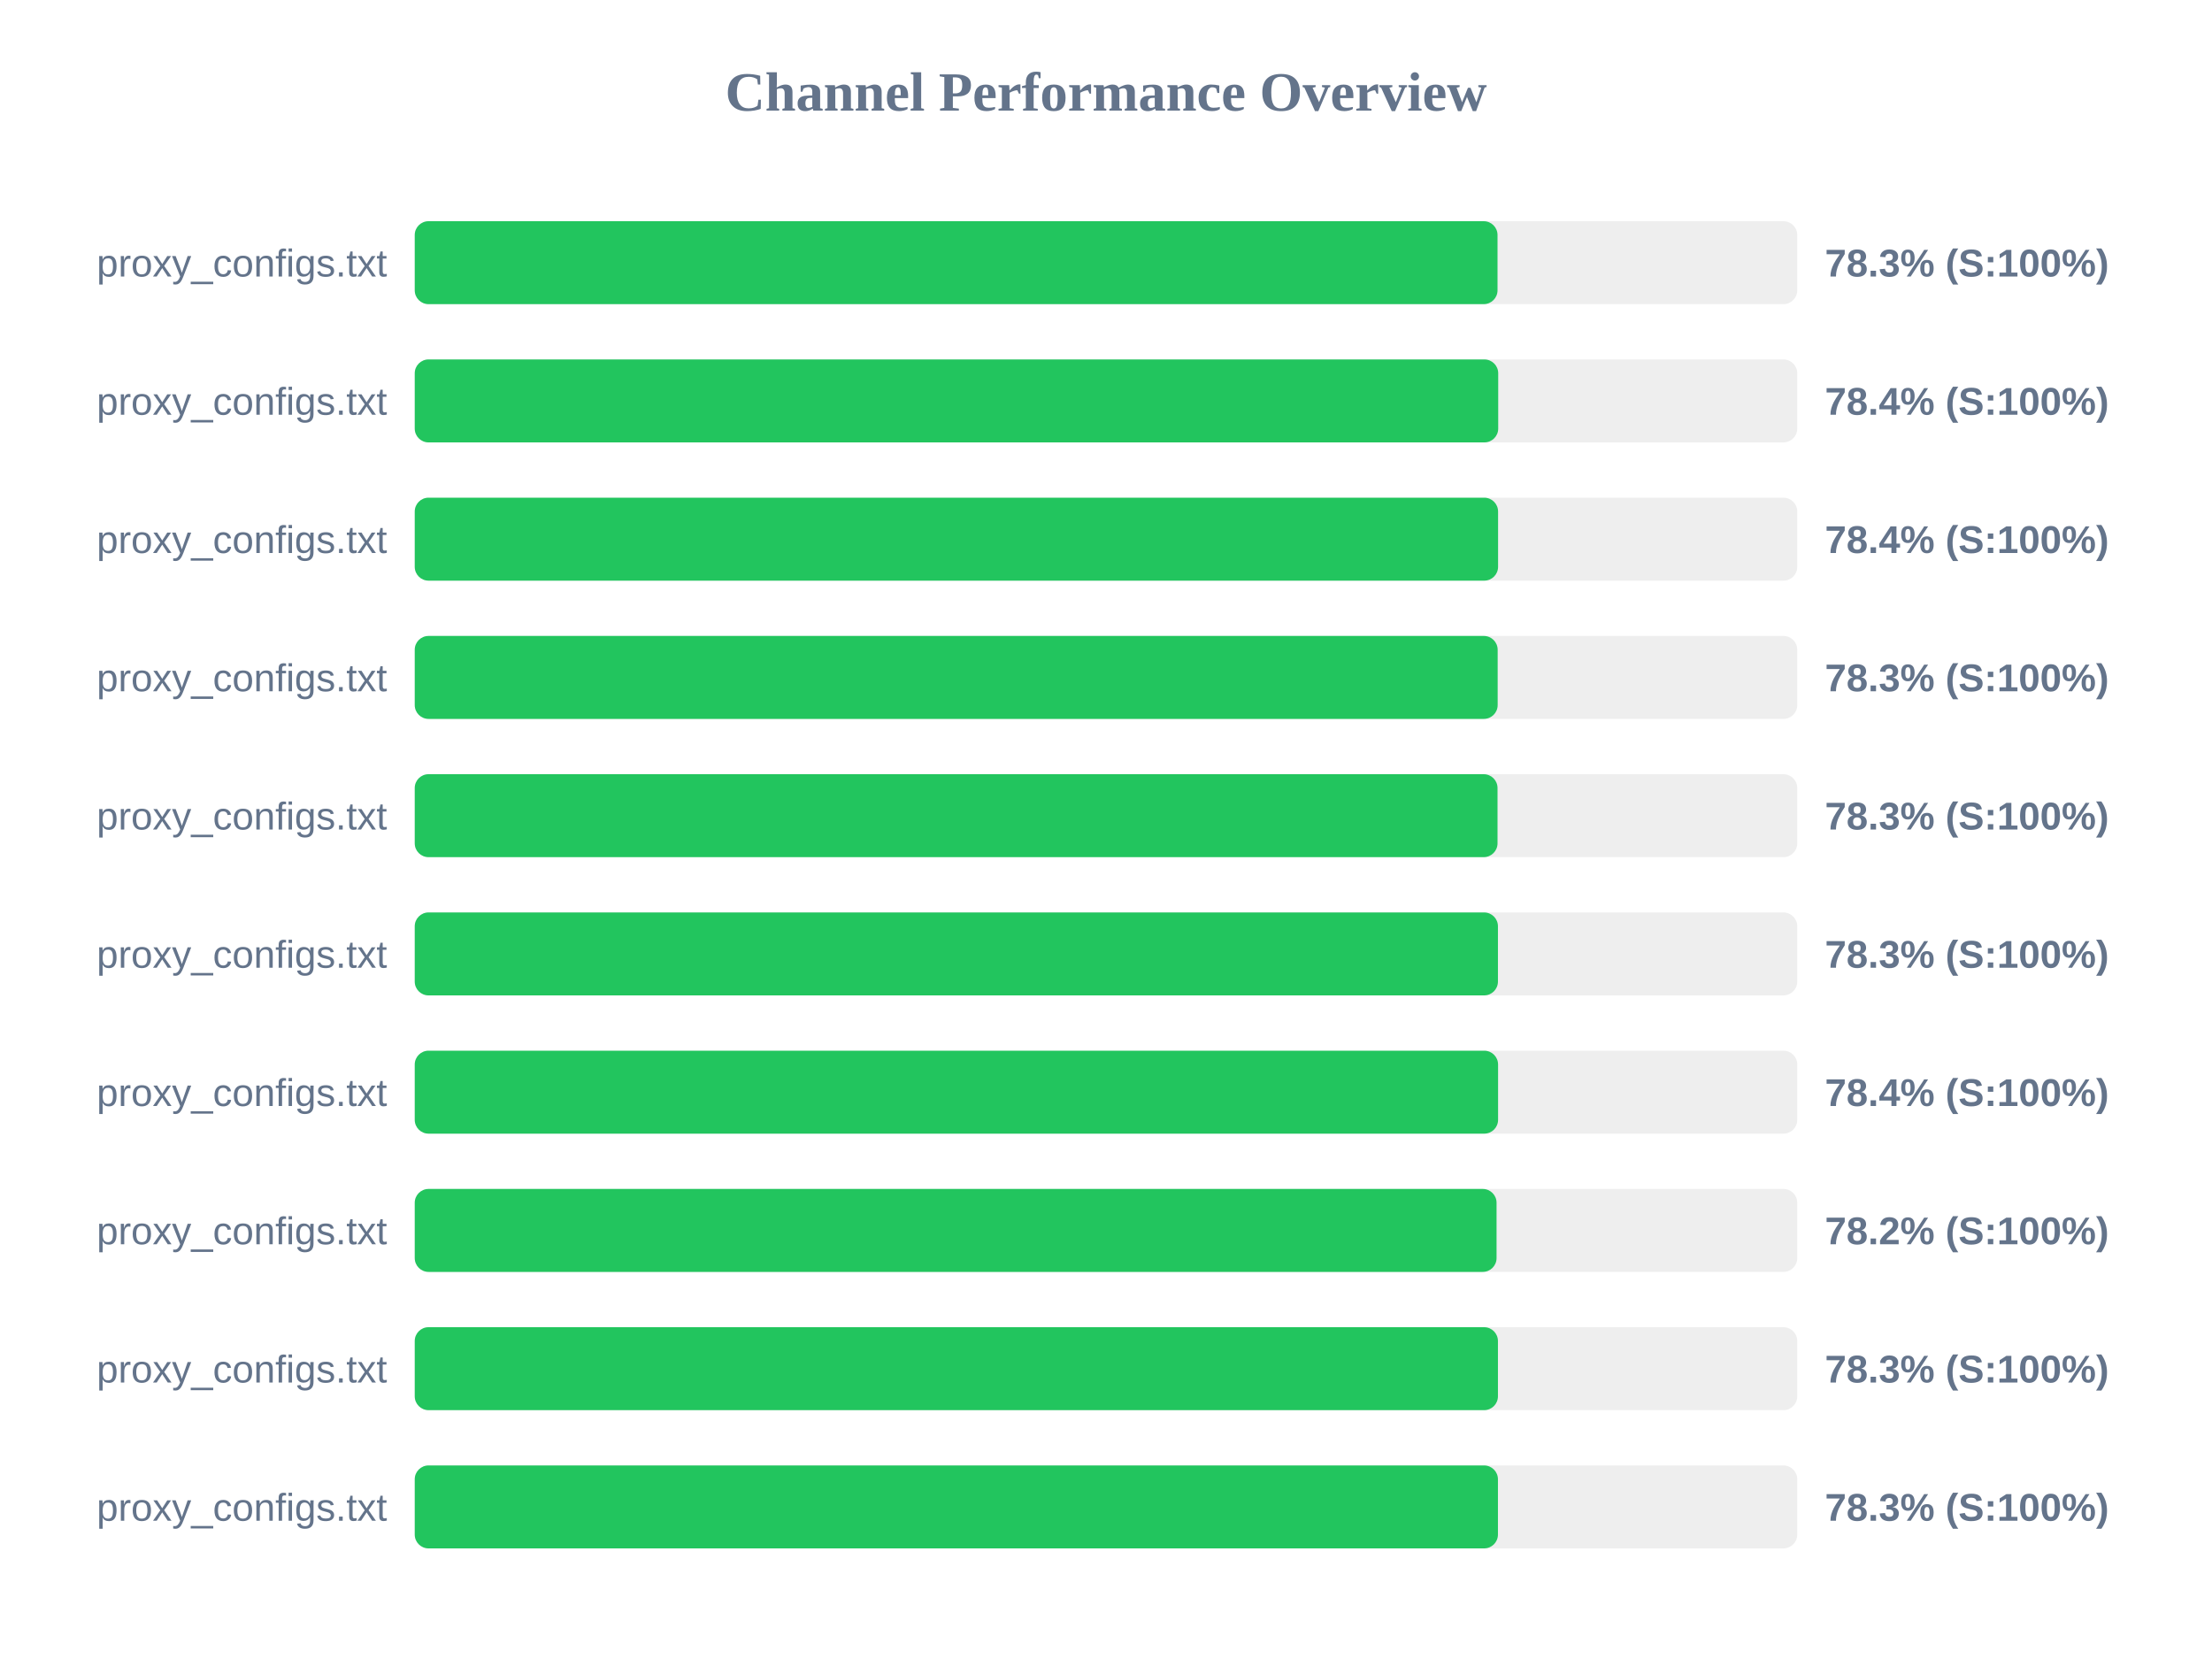
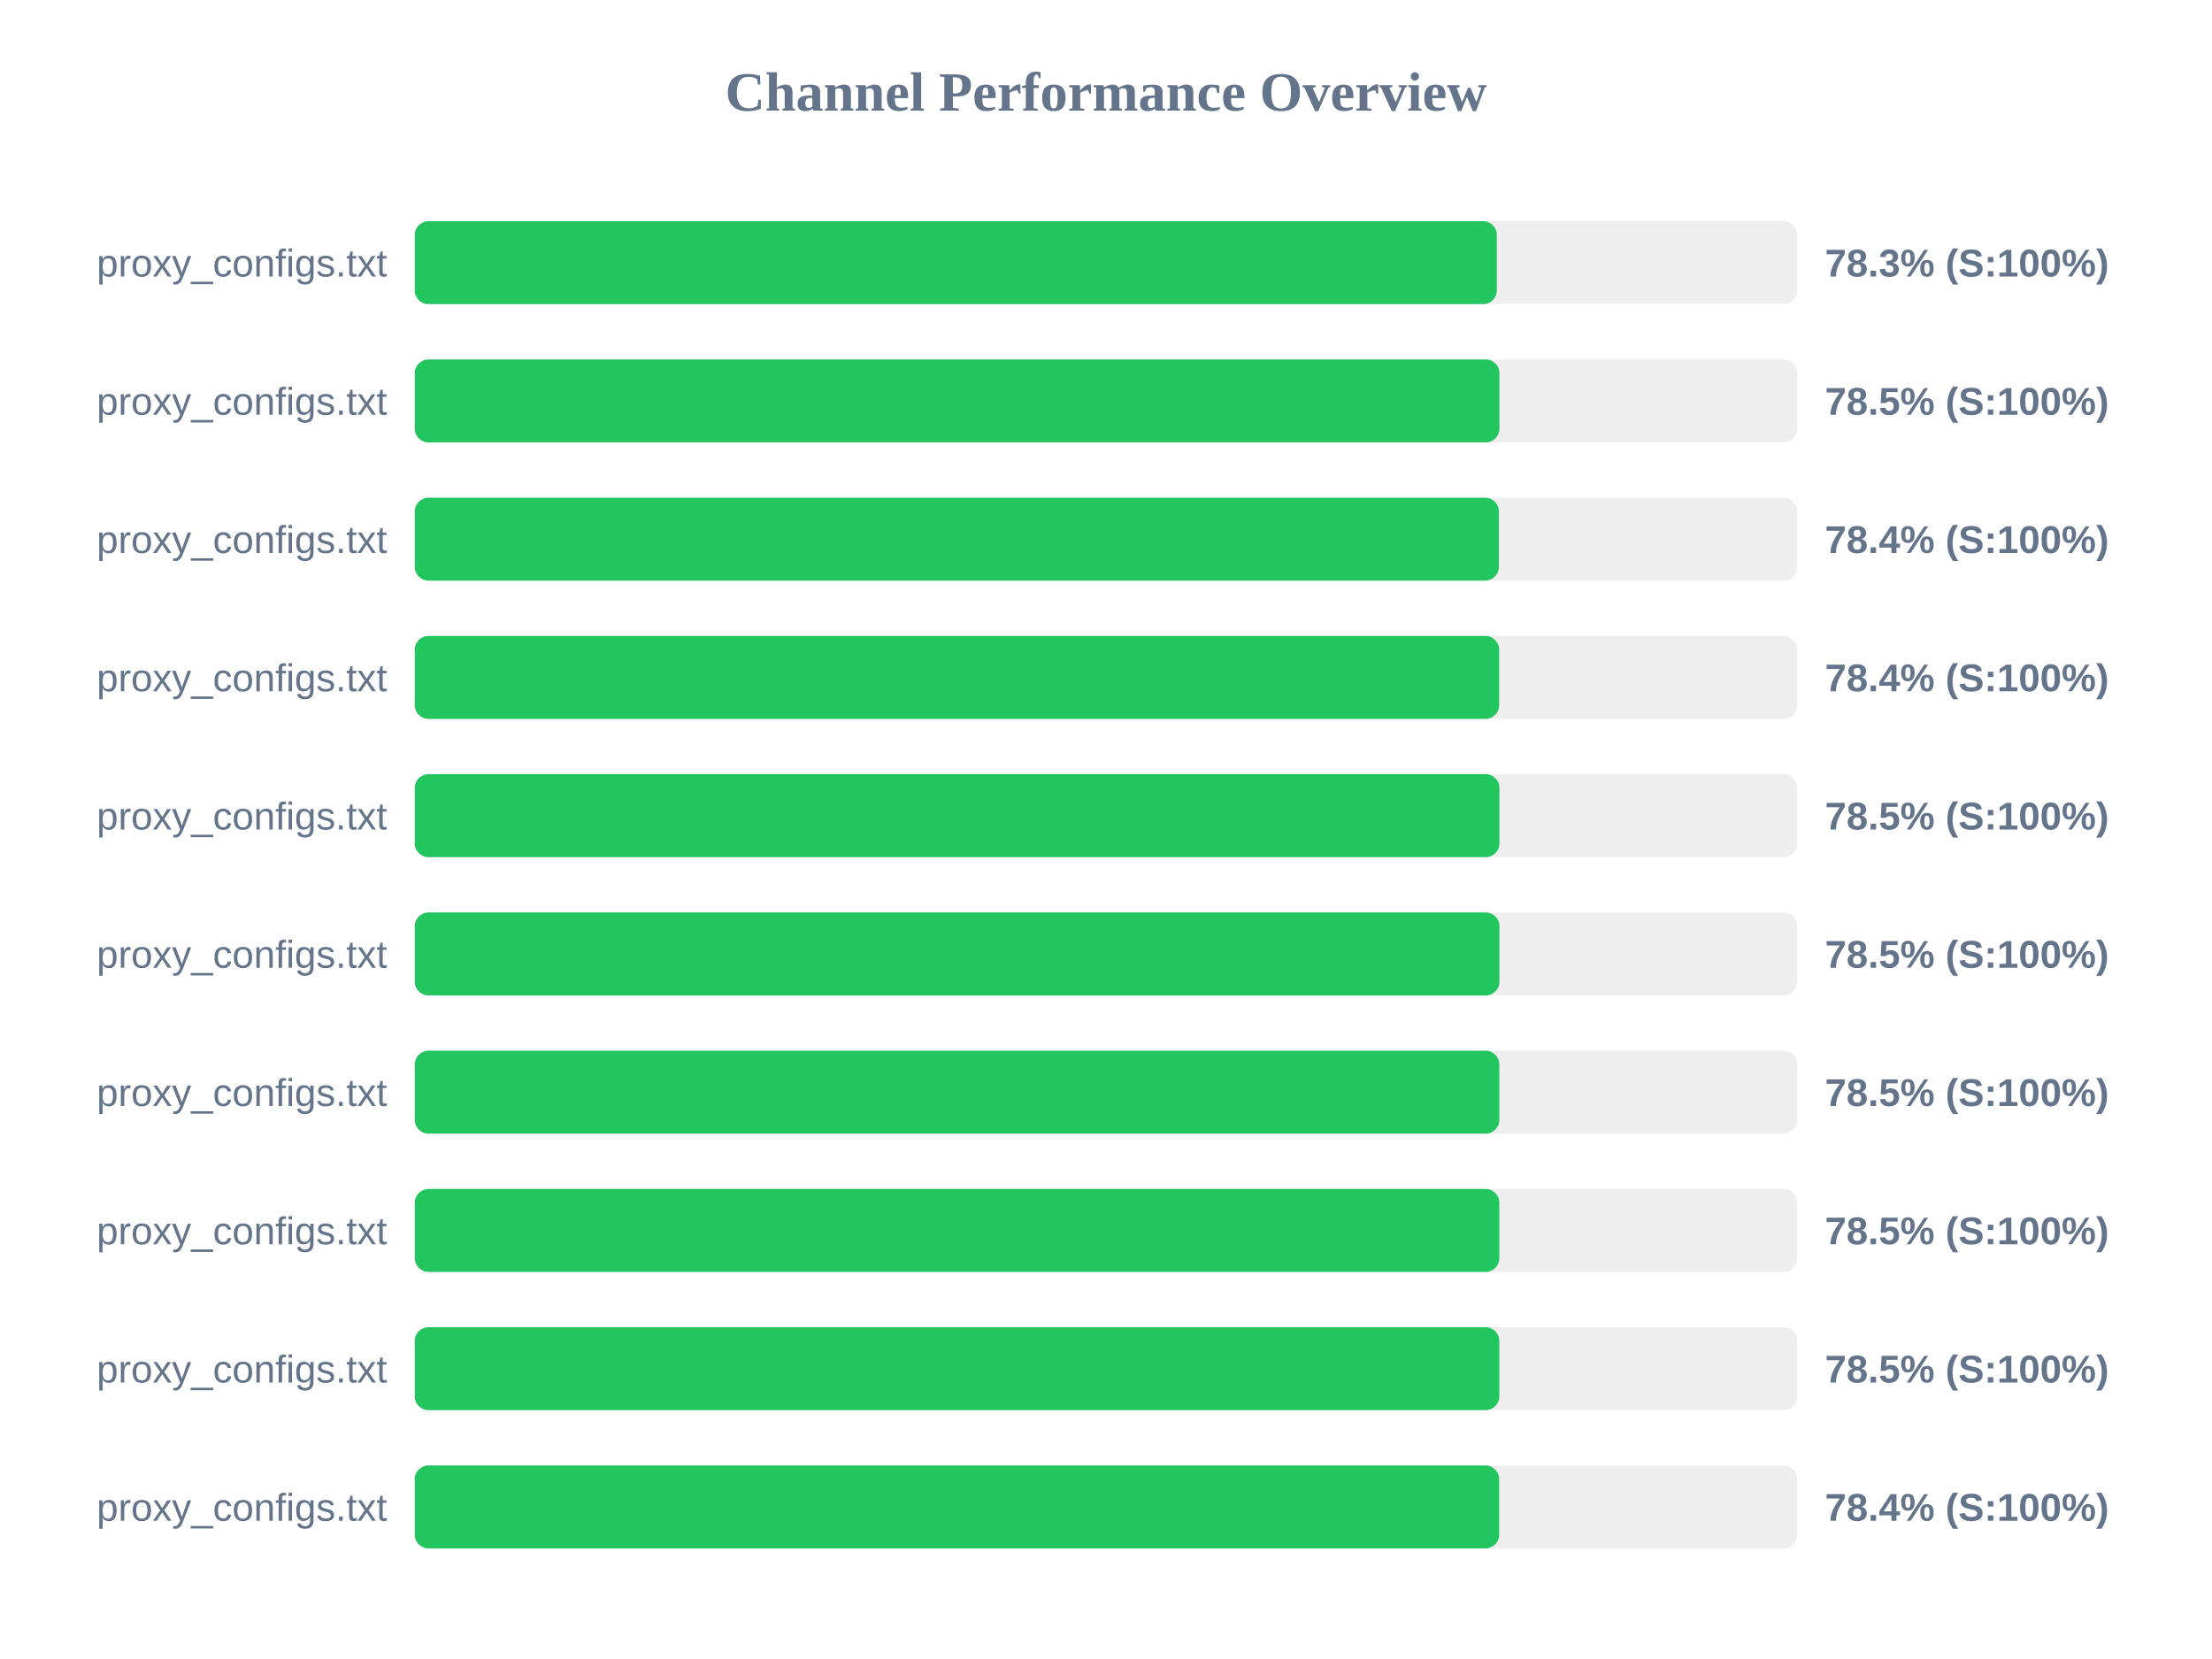
<svg xmlns="http://www.w3.org/2000/svg" width="800" height="600" version="1.1">
  <style>
        .row { font: 14px Arial; fill: #64748b; }
        .score { font: bold 14px Arial; fill: #64748b; }
    </style>
  <text x="400" y="40" text-anchor="middle" font-size="20px" font-weight="bold" fill="#64748b">Channel Performance Overview</text>
  <rect x="150" y="80" width="500" height="30" fill="#eee" rx="5" />
-   <rect x="150" y="80" width="391.6" height="30" fill="#22c55e" rx="5" />
+   <rect x="150" y="80" width="391.35" height="30" fill="#22c55e" rx="5" />
  <text x="140" y="100" text-anchor="end" class="row">proxy_configs.txt</text>
  <text x="660" y="100" text-anchor="start" class="score">78.3% (S:100%)</text>
  <rect x="150" y="130" width="500" height="30" fill="#eee" rx="5" />
-   <rect x="150" y="130" width="391.85" height="30" fill="#22c55e" rx="5" />
+   <rect x="150" y="130" width="392.3" height="30" fill="#22c55e" rx="5" />
  <text x="140" y="150" text-anchor="end" class="row">proxy_configs.txt</text>
-   <text x="660" y="150" text-anchor="start" class="score">78.4% (S:100%)</text>
+   <text x="660" y="150" text-anchor="start" class="score">78.5% (S:100%)</text>
  <rect x="150" y="180" width="500" height="30" fill="#eee" rx="5" />
-   <rect x="150" y="180" width="391.8" height="30" fill="#22c55e" rx="5" />
+   <rect x="150" y="180" width="392.1" height="30" fill="#22c55e" rx="5" />
  <text x="140" y="200" text-anchor="end" class="row">proxy_configs.txt</text>
  <text x="660" y="200" text-anchor="start" class="score">78.4% (S:100%)</text>
  <rect x="150" y="230" width="500" height="30" fill="#eee" rx="5" />
-   <rect x="150" y="230" width="391.65" height="30" fill="#22c55e" rx="5" />
+   <rect x="150" y="230" width="392.2" height="30" fill="#22c55e" rx="5" />
  <text x="140" y="250" text-anchor="end" class="row">proxy_configs.txt</text>
-   <text x="660" y="250" text-anchor="start" class="score">78.3% (S:100%)</text>
+   <text x="660" y="250" text-anchor="start" class="score">78.4% (S:100%)</text>
  <rect x="150" y="280" width="500" height="30" fill="#eee" rx="5" />
-   <rect x="150" y="280" width="391.6" height="30" fill="#22c55e" rx="5" />
+   <rect x="150" y="280" width="392.3" height="30" fill="#22c55e" rx="5" />
  <text x="140" y="300" text-anchor="end" class="row">proxy_configs.txt</text>
-   <text x="660" y="300" text-anchor="start" class="score">78.3% (S:100%)</text>
+   <text x="660" y="300" text-anchor="start" class="score">78.5% (S:100%)</text>
  <rect x="150" y="330" width="500" height="30" fill="#eee" rx="5" />
-   <rect x="150" y="330" width="391.75" height="30" fill="#22c55e" rx="5" />
+   <rect x="150" y="330" width="392.3" height="30" fill="#22c55e" rx="5" />
  <text x="140" y="350" text-anchor="end" class="row">proxy_configs.txt</text>
-   <text x="660" y="350" text-anchor="start" class="score">78.3% (S:100%)</text>
+   <text x="660" y="350" text-anchor="start" class="score">78.5% (S:100%)</text>
  <rect x="150" y="380" width="500" height="30" fill="#eee" rx="5" />
-   <rect x="150" y="380" width="391.8" height="30" fill="#22c55e" rx="5" />
+   <rect x="150" y="380" width="392.25" height="30" fill="#22c55e" rx="5" />
  <text x="140" y="400" text-anchor="end" class="row">proxy_configs.txt</text>
-   <text x="660" y="400" text-anchor="start" class="score">78.4% (S:100%)</text>
+   <text x="660" y="400" text-anchor="start" class="score">78.5% (S:100%)</text>
  <rect x="150" y="430" width="500" height="30" fill="#eee" rx="5" />
-   <rect x="150" y="430" width="391.25" height="30" fill="#22c55e" rx="5" />
+   <rect x="150" y="430" width="392.25" height="30" fill="#22c55e" rx="5" />
  <text x="140" y="450" text-anchor="end" class="row">proxy_configs.txt</text>
-   <text x="660" y="450" text-anchor="start" class="score">78.2% (S:100%)</text>
+   <text x="660" y="450" text-anchor="start" class="score">78.5% (S:100%)</text>
  <rect x="150" y="480" width="500" height="30" fill="#eee" rx="5" />
-   <rect x="150" y="480" width="391.75" height="30" fill="#22c55e" rx="5" />
+   <rect x="150" y="480" width="392.25" height="30" fill="#22c55e" rx="5" />
  <text x="140" y="500" text-anchor="end" class="row">proxy_configs.txt</text>
-   <text x="660" y="500" text-anchor="start" class="score">78.3% (S:100%)</text>
+   <text x="660" y="500" text-anchor="start" class="score">78.5% (S:100%)</text>
  <rect x="150" y="530" width="500" height="30" fill="#eee" rx="5" />
-   <rect x="150" y="530" width="391.75" height="30" fill="#22c55e" rx="5" />
+   <rect x="150" y="530" width="392.2" height="30" fill="#22c55e" rx="5" />
  <text x="140" y="550" text-anchor="end" class="row">proxy_configs.txt</text>
-   <text x="660" y="550" text-anchor="start" class="score">78.3% (S:100%)</text>
+   <text x="660" y="550" text-anchor="start" class="score">78.4% (S:100%)</text>
</svg>
